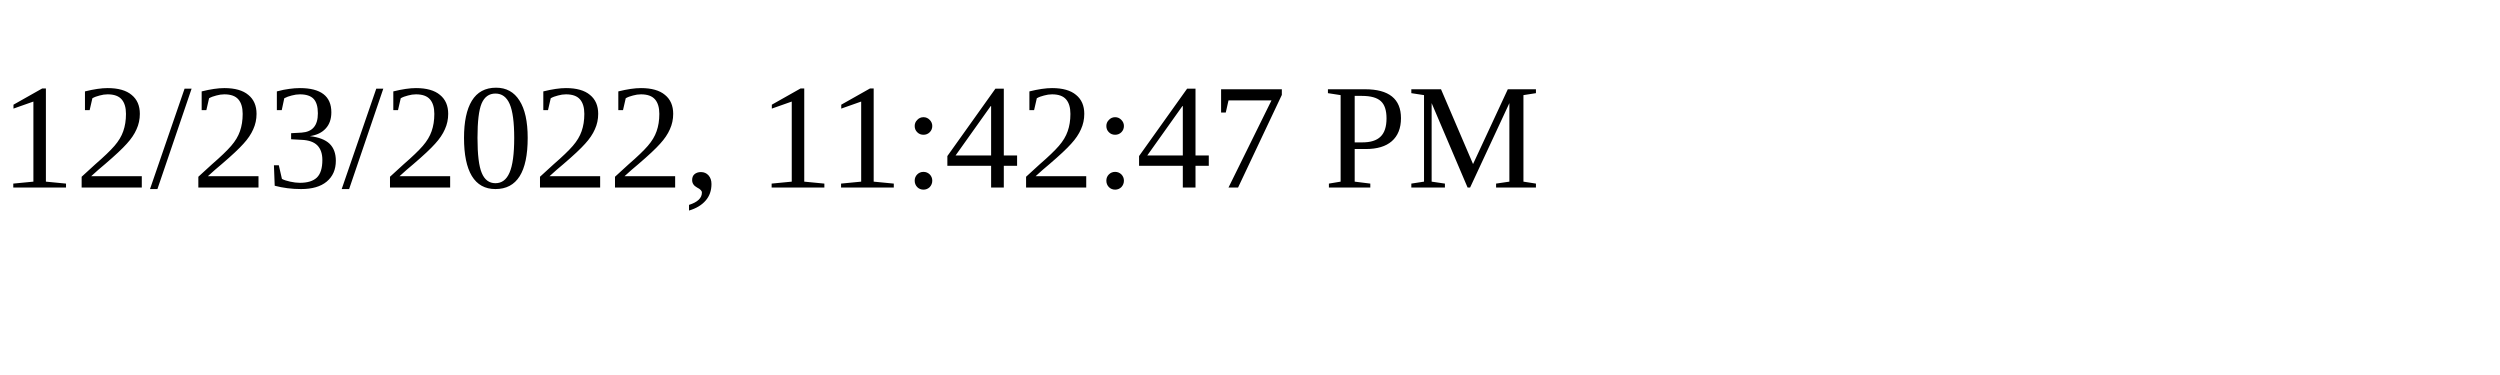
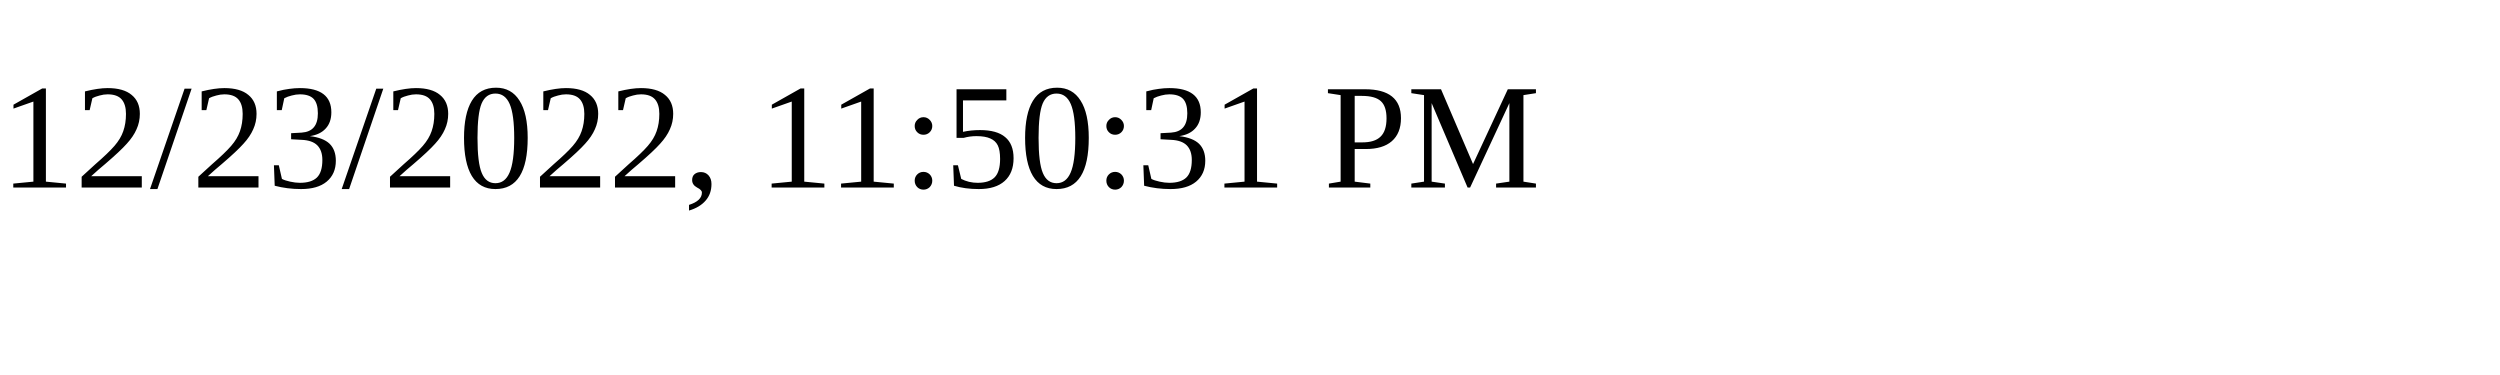
<svg xmlns="http://www.w3.org/2000/svg" height="30" width="200">
-   <text x="0" y="15">12/23/2022, 11:42:47 PM</text>
+   <text x="0" y="15">12/23/2022, 11:50:31 PM</text>
</svg>
